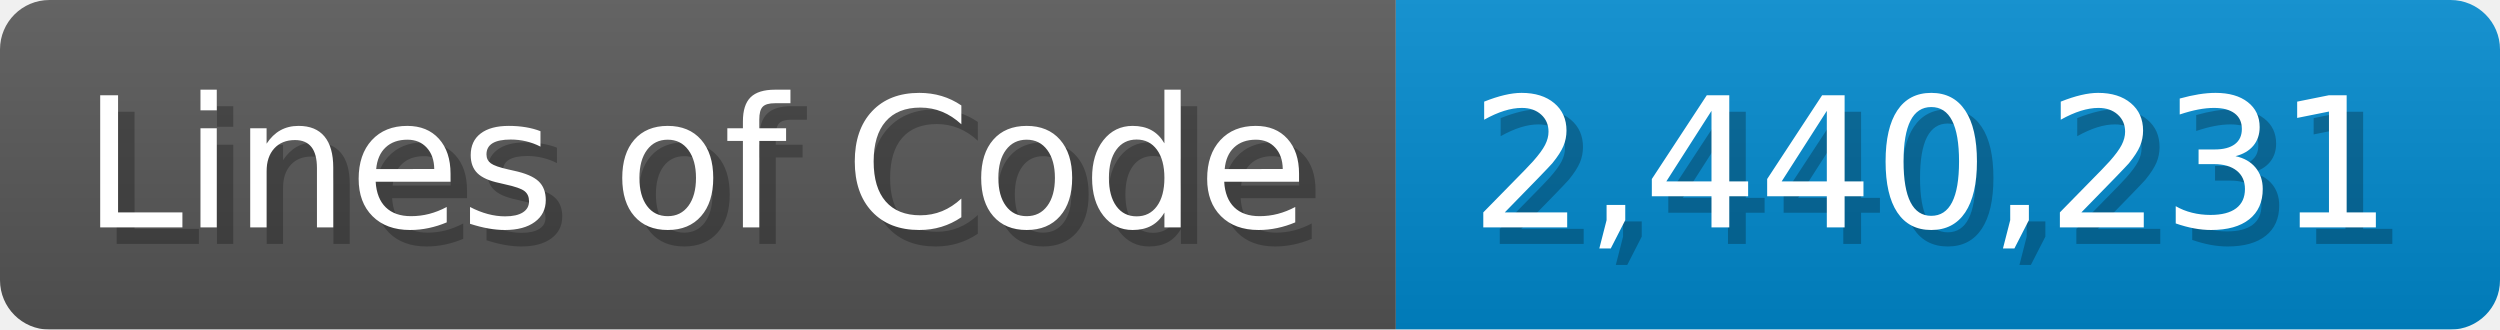
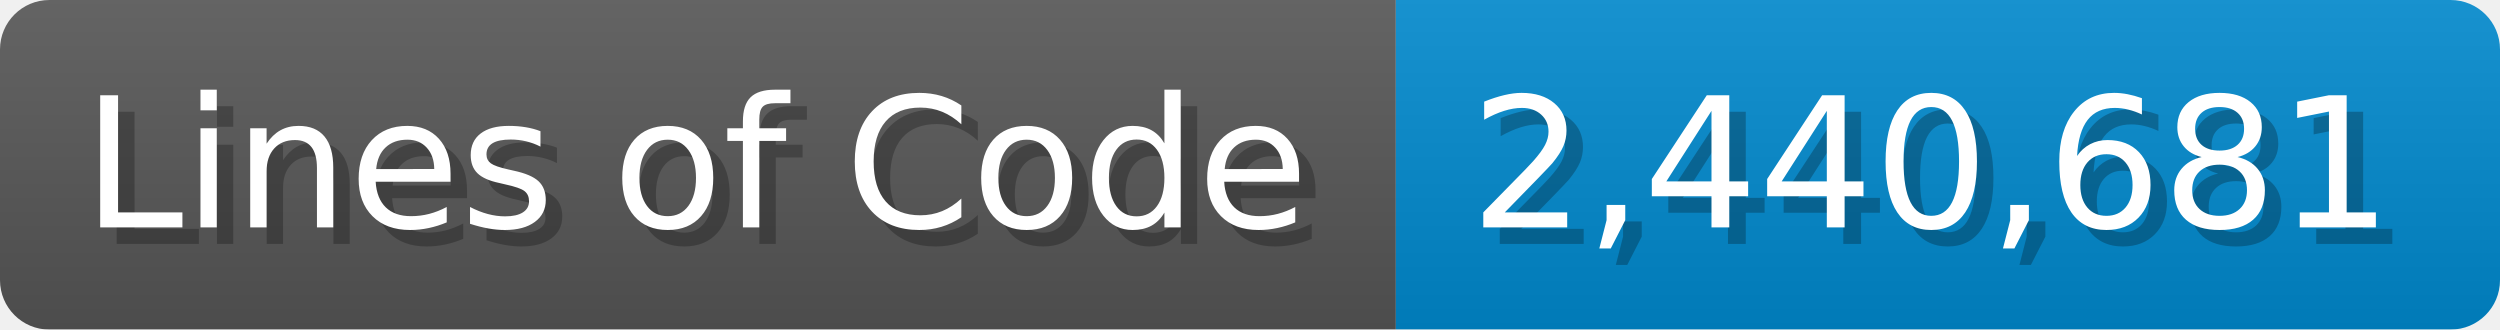
<svg xmlns="http://www.w3.org/2000/svg" width="151.7" height="20" viewBox="0 0 1517 200">
  <linearGradient id="a" x2="0" y2="100%">
    <stop offset="0" stop-opacity=".1" stop-color="#EEE" />
    <stop offset="1" stop-opacity=".1" />
  </linearGradient>
  <mask id="m">
    <rect width="1517" height="200" rx="30" fill="#FFF" />
  </mask>
  <g mask="url(#m)">
    <rect width="847" height="200" fill="#555" />
    <rect width="670" height="200" fill="#08C" x="847" />
    <rect width="1517" height="200" fill="url(#a)" />
  </g>
  <g fill="#fff" text-anchor="start" font-family="Verdana,DejaVu Sans,sans-serif" font-size="110">
    <text x="60" y="148" textLength="747" fill="#000" opacity="0.25">Lines of Code</text>
    <text x="50" y="138" textLength="747">Lines of Code</text>
-     <text x="902" y="148" textLength="570" fill="#000" opacity="0.25">2,440,231</text>
-     <text x="892" y="138" textLength="570">2,440,231</text>
+     <text x="902" y="148" textLength="570" fill="#000" opacity="0.25">2,440,681</text>
+     <text x="892" y="138" textLength="570">2,440,681</text>
  </g>
</svg>
